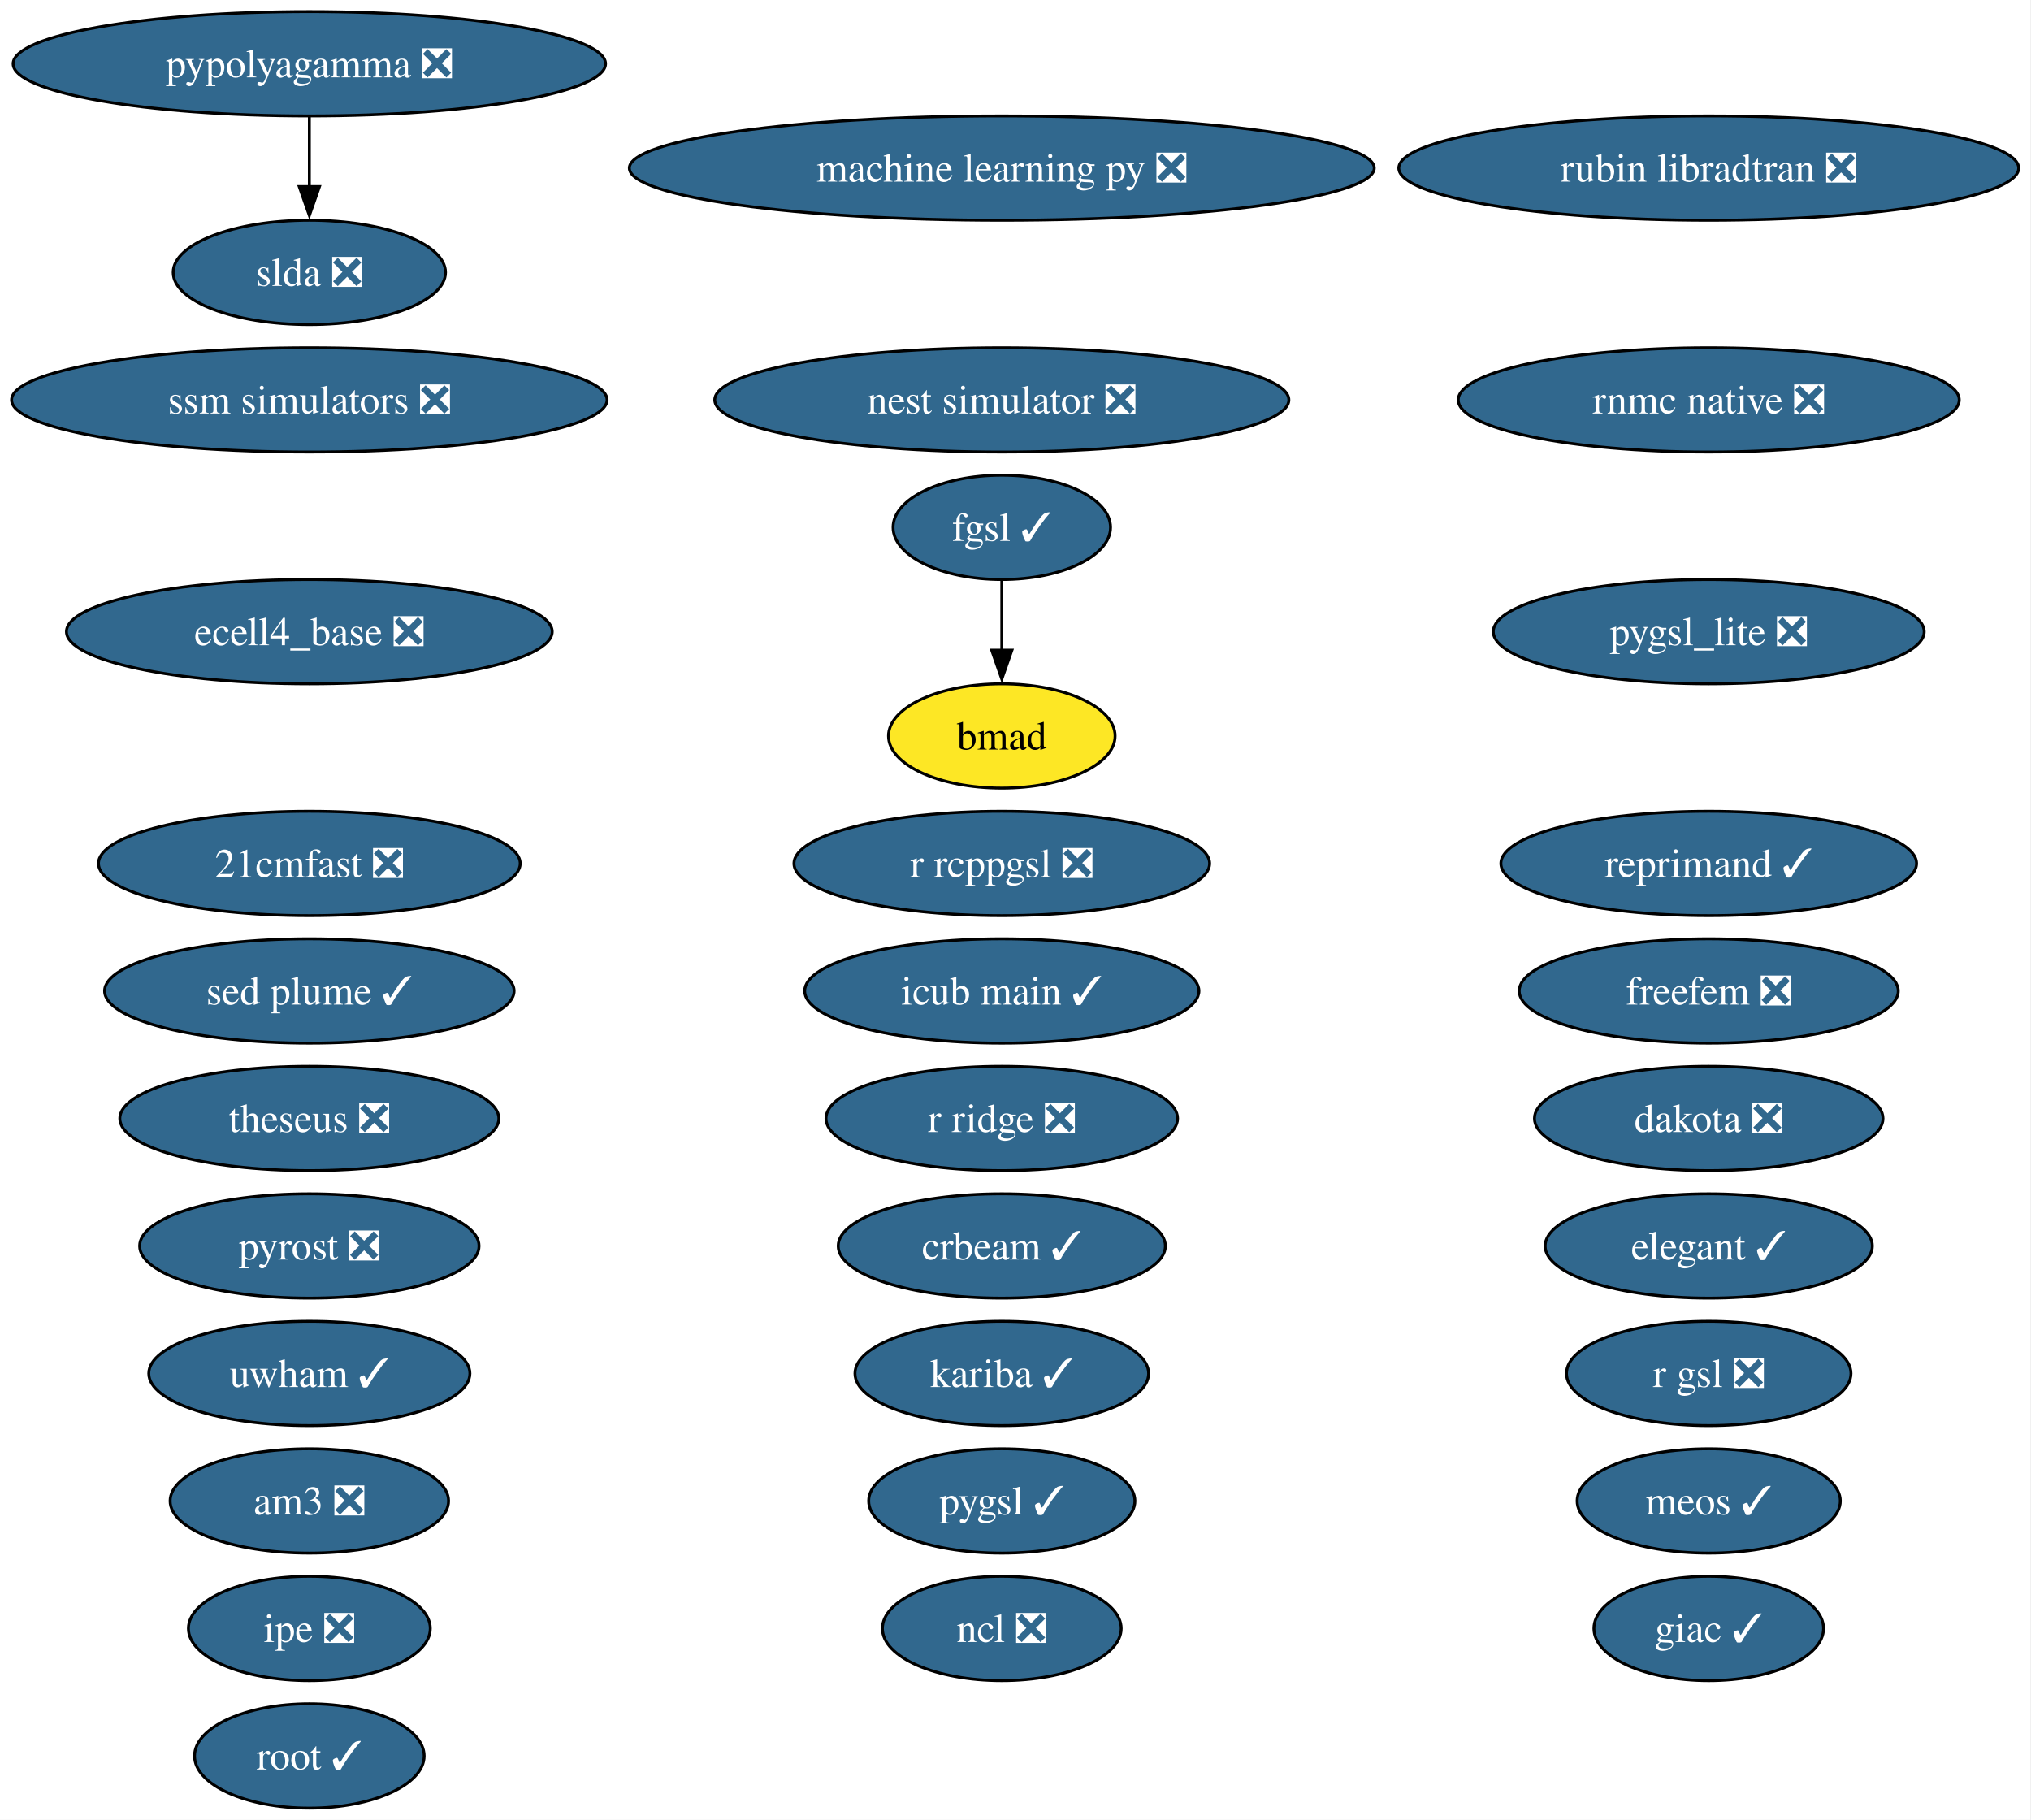
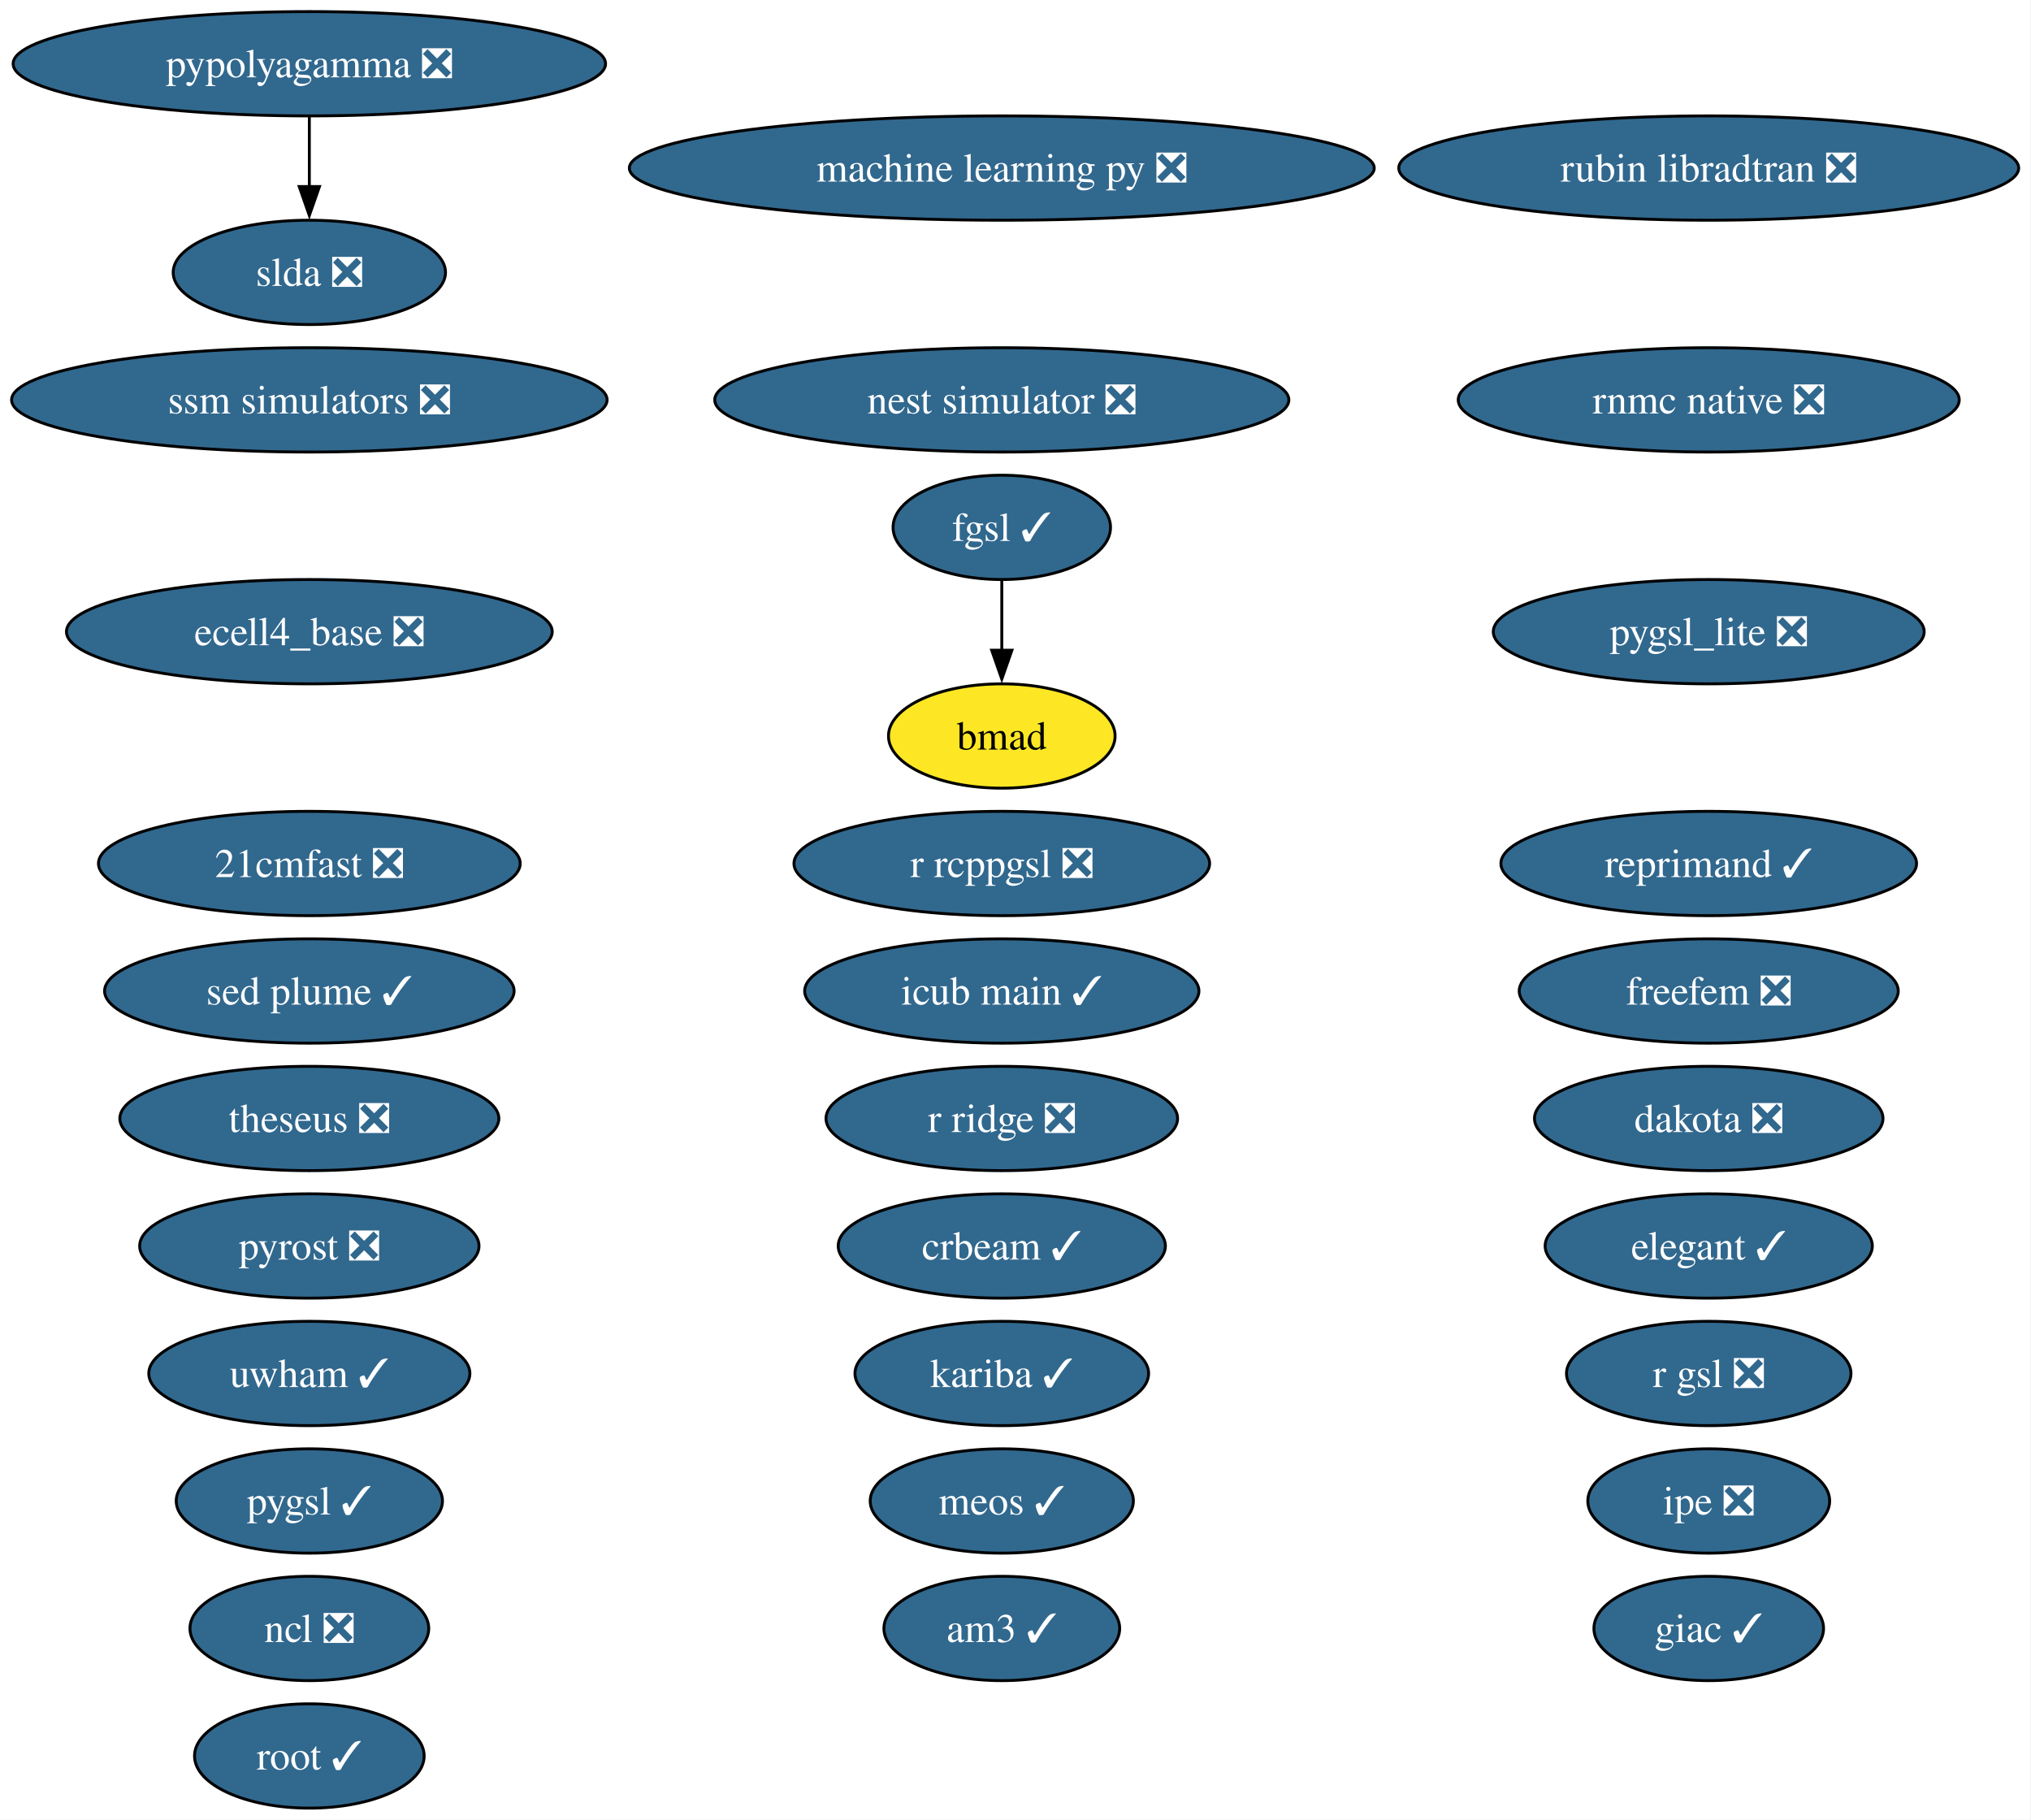
<svg xmlns="http://www.w3.org/2000/svg" xmlns:xlink="http://www.w3.org/1999/xlink" width="701pt" height="628pt" viewBox="0.00 0.00 701.00 628.00">
  <g id="graph0" class="graph" transform="scale(1 1) rotate(0) translate(4 624)">
    <polygon fill="white" stroke="none" points="-4,4 -4,-624 696.74,-624 696.74,4 -4,4" />
    <g id="node1" class="node">
      <g id="a_node1">
        <a xlink:href="https://github.com/conda-forge/21cmfast-feedstock/pull/34" xlink:title="21cmfast ❎">
          <ellipse fill="#31688e" stroke="black" cx="102.77" cy="-326" rx="72.78" ry="18" />
          <text xml:space="preserve" text-anchor="middle" x="102.77" y="-321.32" font-family="Times,serif" font-size="14.00" fill="white">21cmfast ❎</text>
        </a>
      </g>
    </g>
    <g id="node2" class="node">
      <g id="a_node2">
-         <a xlink:href="https://github.com/conda-forge/am3-feedstock/pull/9" xlink:title="am3 ❎">
-           <ellipse fill="#31688e" stroke="black" cx="102.77" cy="-106" rx="48.05" ry="18" />
-           <text xml:space="preserve" text-anchor="middle" x="102.77" y="-101.33" font-family="Times,serif" font-size="14.00" fill="white">am3 ❎</text>
+         <a xlink:href="https://github.com/conda-forge/am3-feedstock/pull/9" xlink:title="am3 ✓">
+           <ellipse fill="#31688e" stroke="black" cx="341.77" cy="-62" rx="40.69" ry="18" />
+           <text xml:space="preserve" text-anchor="middle" x="341.77" y="-57.33" font-family="Times,serif" font-size="14.00" fill="white">am3 ✓</text>
        </a>
      </g>
    </g>
    <g id="node3" class="node">
      <g id="a_node3">
        <a xlink:href="https://github.com/conda-forge/bmad-feedstock" xlink:title="bmad">
          <ellipse fill="#fde725" stroke="black" cx="341.77" cy="-370" rx="39.11" ry="18" />
          <text xml:space="preserve" text-anchor="middle" x="341.77" y="-365.32" font-family="Times,serif" font-size="14.00">bmad</text>
        </a>
      </g>
    </g>
    <g id="node4" class="node">
      <g id="a_node4">
        <a xlink:href="https://github.com/conda-forge/crbeam-feedstock/pull/4" xlink:title="crbeam ✓">
          <ellipse fill="#31688e" stroke="black" cx="341.77" cy="-194" rx="56.47" ry="18" />
          <text xml:space="preserve" text-anchor="middle" x="341.77" y="-189.32" font-family="Times,serif" font-size="14.00" fill="white">crbeam ✓</text>
        </a>
      </g>
    </g>
    <g id="node5" class="node">
      <g id="a_node5">
        <a xlink:href="https://github.com/conda-forge/dakota-feedstock/pull/64" xlink:title="dakota ❎">
          <ellipse fill="#31688e" stroke="black" cx="585.77" cy="-238" rx="60.15" ry="18" />
          <text xml:space="preserve" text-anchor="middle" x="585.77" y="-233.32" font-family="Times,serif" font-size="14.00" fill="white">dakota ❎</text>
        </a>
      </g>
    </g>
    <g id="node6" class="node">
      <g id="a_node6">
        <a xlink:href="https://github.com/conda-forge/ecell4_base-feedstock/pull/39" xlink:title="ecell4_base ❎">
          <ellipse fill="#31688e" stroke="black" cx="102.77" cy="-406" rx="83.83" ry="18" />
          <text xml:space="preserve" text-anchor="middle" x="102.77" y="-401.32" font-family="Times,serif" font-size="14.00" fill="white">ecell4_base ❎</text>
        </a>
      </g>
    </g>
    <g id="node7" class="node">
      <g id="a_node7">
        <a xlink:href="https://github.com/conda-forge/elegant-feedstock/pull/34" xlink:title="elegant ✓">
          <ellipse fill="#31688e" stroke="black" cx="585.77" cy="-194" rx="56.47" ry="18" />
          <text xml:space="preserve" text-anchor="middle" x="585.77" y="-189.32" font-family="Times,serif" font-size="14.00" fill="white">elegant ✓</text>
        </a>
      </g>
    </g>
    <g id="node8" class="node">
      <g id="a_node8">
        <a xlink:href="https://github.com/conda-forge/fgsl-feedstock/pull/4" xlink:title="fgsl ✓">
          <ellipse fill="#31688e" stroke="black" cx="341.77" cy="-442" rx="37.53" ry="18" />
          <text xml:space="preserve" text-anchor="middle" x="341.77" y="-437.32" font-family="Times,serif" font-size="14.00" fill="white">fgsl ✓</text>
        </a>
      </g>
    </g>
    <g id="edge1" class="edge">
      <path fill="none" stroke="black" d="M341.77,-423.7C341.77,-416.41 341.77,-407.73 341.77,-399.54" />
      <polygon fill="black" stroke="black" points="345.27,-399.62 341.77,-389.62 338.27,-399.62 345.27,-399.62" />
    </g>
    <g id="node9" class="node">
      <g id="a_node9">
        <a xlink:href="https://github.com/conda-forge/freefem-feedstock/pull/56" xlink:title="freefem ❎">
          <ellipse fill="#31688e" stroke="black" cx="585.77" cy="-282" rx="65.41" ry="18" />
          <text xml:space="preserve" text-anchor="middle" x="585.77" y="-277.32" font-family="Times,serif" font-size="14.00" fill="white">freefem ❎</text>
        </a>
      </g>
    </g>
    <g id="node10" class="node">
      <g id="a_node10">
        <a xlink:href="https://github.com/conda-forge/giac-feedstock/pull/45" xlink:title="giac ✓">
          <ellipse fill="#31688e" stroke="black" cx="585.77" cy="-62" rx="39.63" ry="18" />
          <text xml:space="preserve" text-anchor="middle" x="585.77" y="-57.33" font-family="Times,serif" font-size="14.00" fill="white">giac ✓</text>
        </a>
      </g>
    </g>
    <g id="node11" class="node">
      <g id="a_node11">
        <a xlink:href="https://github.com/conda-forge/icub-main-feedstock/pull/58" xlink:title="icub main ✓">
          <ellipse fill="#31688e" stroke="black" cx="341.77" cy="-282" rx="68.04" ry="18" />
          <text xml:space="preserve" text-anchor="middle" x="341.77" y="-277.32" font-family="Times,serif" font-size="14.00" fill="white">icub main ✓</text>
        </a>
      </g>
    </g>
    <g id="node12" class="node">
      <g id="a_node12">
        <a xlink:href="https://github.com/conda-forge/ipe-feedstock/pull/45" xlink:title="ipe ❎">
-           <ellipse fill="#31688e" stroke="black" cx="102.77" cy="-62" rx="41.74" ry="18" />
-           <text xml:space="preserve" text-anchor="middle" x="102.77" y="-57.33" font-family="Times,serif" font-size="14.00" fill="white">ipe ❎</text>
+           <ellipse fill="#31688e" stroke="black" cx="585.77" cy="-106" rx="41.74" ry="18" />
+           <text xml:space="preserve" text-anchor="middle" x="585.77" y="-101.33" font-family="Times,serif" font-size="14.00" fill="white">ipe ❎</text>
        </a>
      </g>
    </g>
    <g id="node13" class="node">
      <g id="a_node13">
        <a xlink:href="https://github.com/conda-forge/kariba-feedstock/pull/2" xlink:title="kariba ✓">
          <ellipse fill="#31688e" stroke="black" cx="341.77" cy="-150" rx="50.68" ry="18" />
          <text xml:space="preserve" text-anchor="middle" x="341.77" y="-145.32" font-family="Times,serif" font-size="14.00" fill="white">kariba ✓</text>
        </a>
      </g>
    </g>
    <g id="node14" class="node">
      <g id="a_node14">
        <a xlink:href="https://github.com/conda-forge/machine-learning-py-feedstock/pull/14" xlink:title="machine learning py ❎">
          <ellipse fill="#31688e" stroke="black" cx="341.77" cy="-566" rx="128.55" ry="18" />
          <text xml:space="preserve" text-anchor="middle" x="341.77" y="-561.33" font-family="Times,serif" font-size="14.00" fill="white">machine learning py ❎</text>
        </a>
      </g>
    </g>
    <g id="node15" class="node">
      <g id="a_node15">
        <a xlink:href="https://github.com/conda-forge/meos-feedstock/pull/22" xlink:title="meos ✓">
-           <ellipse fill="#31688e" stroke="black" cx="585.77" cy="-106" rx="45.42" ry="18" />
-           <text xml:space="preserve" text-anchor="middle" x="585.77" y="-101.33" font-family="Times,serif" font-size="14.00" fill="white">meos ✓</text>
+           <ellipse fill="#31688e" stroke="black" cx="341.77" cy="-106" rx="45.42" ry="18" />
+           <text xml:space="preserve" text-anchor="middle" x="341.77" y="-101.33" font-family="Times,serif" font-size="14.00" fill="white">meos ✓</text>
        </a>
      </g>
    </g>
    <g id="node16" class="node">
      <g id="a_node16">
        <a xlink:href="https://github.com/conda-forge/ncl-feedstock/pull/177" xlink:title="ncl ❎">
-           <ellipse fill="#31688e" stroke="black" cx="341.77" cy="-62" rx="41.21" ry="18" />
-           <text xml:space="preserve" text-anchor="middle" x="341.77" y="-57.33" font-family="Times,serif" font-size="14.00" fill="white">ncl ❎</text>
+           <ellipse fill="#31688e" stroke="black" cx="102.77" cy="-62" rx="41.21" ry="18" />
+           <text xml:space="preserve" text-anchor="middle" x="102.77" y="-57.33" font-family="Times,serif" font-size="14.00" fill="white">ncl ❎</text>
        </a>
      </g>
    </g>
    <g id="node17" class="node">
      <g id="a_node17">
        <a xlink:href="https://github.com/conda-forge/nest-simulator-feedstock/pull/130" xlink:title="nest simulator ❎">
          <ellipse fill="#31688e" stroke="black" cx="341.77" cy="-486" rx="99.08" ry="18" />
          <text xml:space="preserve" text-anchor="middle" x="341.77" y="-481.32" font-family="Times,serif" font-size="14.00" fill="white">nest simulator ❎</text>
        </a>
      </g>
    </g>
    <g id="node18" class="node">
      <g id="a_node18">
        <a xlink:href="https://github.com/conda-forge/pygsl-feedstock/pull/15" xlink:title="pygsl ✓">
-           <ellipse fill="#31688e" stroke="black" cx="341.77" cy="-106" rx="45.95" ry="18" />
-           <text xml:space="preserve" text-anchor="middle" x="341.77" y="-101.33" font-family="Times,serif" font-size="14.00" fill="white">pygsl ✓</text>
+           <ellipse fill="#31688e" stroke="black" cx="102.77" cy="-106" rx="45.95" ry="18" />
+           <text xml:space="preserve" text-anchor="middle" x="102.77" y="-101.33" font-family="Times,serif" font-size="14.00" fill="white">pygsl ✓</text>
        </a>
      </g>
    </g>
    <g id="node19" class="node">
      <g id="a_node19">
        <a xlink:href="https://github.com/conda-forge/pygsl_lite-feedstock/pull/28" xlink:title="pygsl_lite ❎">
          <ellipse fill="#31688e" stroke="black" cx="585.77" cy="-406" rx="74.36" ry="18" />
          <text xml:space="preserve" text-anchor="middle" x="585.77" y="-401.32" font-family="Times,serif" font-size="14.00" fill="white">pygsl_lite ❎</text>
        </a>
      </g>
    </g>
    <g id="node20" class="node">
      <g id="a_node20">
        <a xlink:href="https://github.com/conda-forge/pypolyagamma-feedstock/pull/24" xlink:title="pypolyagamma ❎">
          <ellipse fill="#31688e" stroke="black" cx="102.77" cy="-602" rx="102.24" ry="18" />
          <text xml:space="preserve" text-anchor="middle" x="102.77" y="-597.33" font-family="Times,serif" font-size="14.00" fill="white">pypolyagamma ❎</text>
        </a>
      </g>
    </g>
    <g id="node30" class="node">
      <g id="a_node30">
        <a xlink:href="https://github.com/conda-forge/slda-feedstock/pull/19" xlink:title="slda ❎">
          <ellipse fill="#31688e" stroke="black" cx="102.77" cy="-530" rx="47" ry="18" />
          <text xml:space="preserve" text-anchor="middle" x="102.77" y="-525.33" font-family="Times,serif" font-size="14.00" fill="white">slda ❎</text>
        </a>
      </g>
    </g>
    <g id="edge2" class="edge">
      <path fill="none" stroke="black" d="M102.77,-583.7C102.77,-576.41 102.77,-567.73 102.77,-559.54" />
      <polygon fill="black" stroke="black" points="106.27,-559.62 102.77,-549.62 99.27,-559.62 106.27,-559.62" />
    </g>
    <g id="node21" class="node">
      <g id="a_node21">
        <a xlink:href="https://github.com/conda-forge/pyrost-feedstock/pull/38" xlink:title="pyrost ❎">
          <ellipse fill="#31688e" stroke="black" cx="102.77" cy="-194" rx="58.57" ry="18" />
          <text xml:space="preserve" text-anchor="middle" x="102.77" y="-189.32" font-family="Times,serif" font-size="14.00" fill="white">pyrost ❎</text>
        </a>
      </g>
    </g>
    <g id="node22" class="node">
      <g id="a_node22">
        <a xlink:href="https://github.com/conda-forge/r-gsl-feedstock/pull/27" xlink:title="r gsl ❎">
          <ellipse fill="#31688e" stroke="black" cx="585.77" cy="-150" rx="49.1" ry="18" />
          <text xml:space="preserve" text-anchor="middle" x="585.77" y="-145.32" font-family="Times,serif" font-size="14.00" fill="white">r gsl ❎</text>
        </a>
      </g>
    </g>
    <g id="node23" class="node">
      <g id="a_node23">
        <a xlink:href="https://github.com/conda-forge/r-rcppgsl-feedstock/pull/27" xlink:title="r rcppgsl ❎">
          <ellipse fill="#31688e" stroke="black" cx="341.77" cy="-326" rx="71.73" ry="18" />
          <text xml:space="preserve" text-anchor="middle" x="341.77" y="-321.32" font-family="Times,serif" font-size="14.00" fill="white">r rcppgsl ❎</text>
        </a>
      </g>
    </g>
    <g id="node24" class="node">
      <g id="a_node24">
        <a xlink:href="https://github.com/conda-forge/r-ridge-feedstock/pull/4" xlink:title="r ridge ❎">
          <ellipse fill="#31688e" stroke="black" cx="341.77" cy="-238" rx="60.68" ry="18" />
          <text xml:space="preserve" text-anchor="middle" x="341.77" y="-233.32" font-family="Times,serif" font-size="14.00" fill="white">r ridge ❎</text>
        </a>
      </g>
    </g>
    <g id="node25" class="node">
      <g id="a_node25">
        <a xlink:href="https://github.com/conda-forge/reprimand-feedstock/pull/15" xlink:title="reprimand ✓">
          <ellipse fill="#31688e" stroke="black" cx="585.77" cy="-326" rx="71.73" ry="18" />
          <text xml:space="preserve" text-anchor="middle" x="585.77" y="-321.32" font-family="Times,serif" font-size="14.00" fill="white">reprimand ✓</text>
        </a>
      </g>
    </g>
    <g id="node26" class="node">
      <g id="a_node26">
        <a xlink:href="https://github.com/conda-forge/rnmc-native-feedstock/pull/8" xlink:title="rnmc native ❎">
          <ellipse fill="#31688e" stroke="black" cx="585.77" cy="-486" rx="86.46" ry="18" />
          <text xml:space="preserve" text-anchor="middle" x="585.77" y="-481.32" font-family="Times,serif" font-size="14.00" fill="white">rnmc native ❎</text>
        </a>
      </g>
    </g>
    <g id="node27" class="node">
      <g id="a_node27">
        <a xlink:href="https://github.com/conda-forge/root-feedstock/pull/398" xlink:title="root ✓">
          <ellipse fill="#31688e" stroke="black" cx="102.77" cy="-18" rx="39.63" ry="18" />
          <text xml:space="preserve" text-anchor="middle" x="102.77" y="-13.32" font-family="Times,serif" font-size="14.00" fill="white">root ✓</text>
        </a>
      </g>
    </g>
    <g id="node28" class="node">
      <g id="a_node28">
        <a xlink:href="https://github.com/conda-forge/rubin-libradtran-feedstock/pull/18" xlink:title="rubin libradtran ❎">
          <ellipse fill="#31688e" stroke="black" cx="585.77" cy="-566" rx="106.98" ry="18" />
          <text xml:space="preserve" text-anchor="middle" x="585.77" y="-561.33" font-family="Times,serif" font-size="14.00" fill="white">rubin libradtran ❎</text>
        </a>
      </g>
    </g>
    <g id="node29" class="node">
      <g id="a_node29">
        <a xlink:href="https://github.com/conda-forge/sed-plume-feedstock/pull/8" xlink:title="sed plume ✓">
          <ellipse fill="#31688e" stroke="black" cx="102.77" cy="-282" rx="70.67" ry="18" />
          <text xml:space="preserve" text-anchor="middle" x="102.77" y="-277.32" font-family="Times,serif" font-size="14.00" fill="white">sed plume ✓</text>
        </a>
      </g>
    </g>
    <g id="node31" class="node">
      <g id="a_node31">
        <a xlink:href="https://github.com/conda-forge/ssm-simulators-feedstock/pull/28" xlink:title="ssm simulators ❎">
          <ellipse fill="#31688e" stroke="black" cx="102.77" cy="-486" rx="102.77" ry="18" />
          <text xml:space="preserve" text-anchor="middle" x="102.77" y="-481.32" font-family="Times,serif" font-size="14.00" fill="white">ssm simulators ❎</text>
        </a>
      </g>
    </g>
    <g id="node32" class="node">
      <g id="a_node32">
        <a xlink:href="https://github.com/conda-forge/theseus-feedstock/pull/2" xlink:title="theseus ❎">
          <ellipse fill="#31688e" stroke="black" cx="102.77" cy="-238" rx="65.41" ry="18" />
          <text xml:space="preserve" text-anchor="middle" x="102.77" y="-233.32" font-family="Times,serif" font-size="14.00" fill="white">theseus ❎</text>
        </a>
      </g>
    </g>
    <g id="node33" class="node">
      <g id="a_node33">
        <a xlink:href="https://github.com/conda-forge/uwham-feedstock/pull/1" xlink:title="uwham ✓">
          <ellipse fill="#31688e" stroke="black" cx="102.77" cy="-150" rx="55.42" ry="18" />
          <text xml:space="preserve" text-anchor="middle" x="102.77" y="-145.32" font-family="Times,serif" font-size="14.00" fill="white">uwham ✓</text>
        </a>
      </g>
    </g>
  </g>
</svg>
